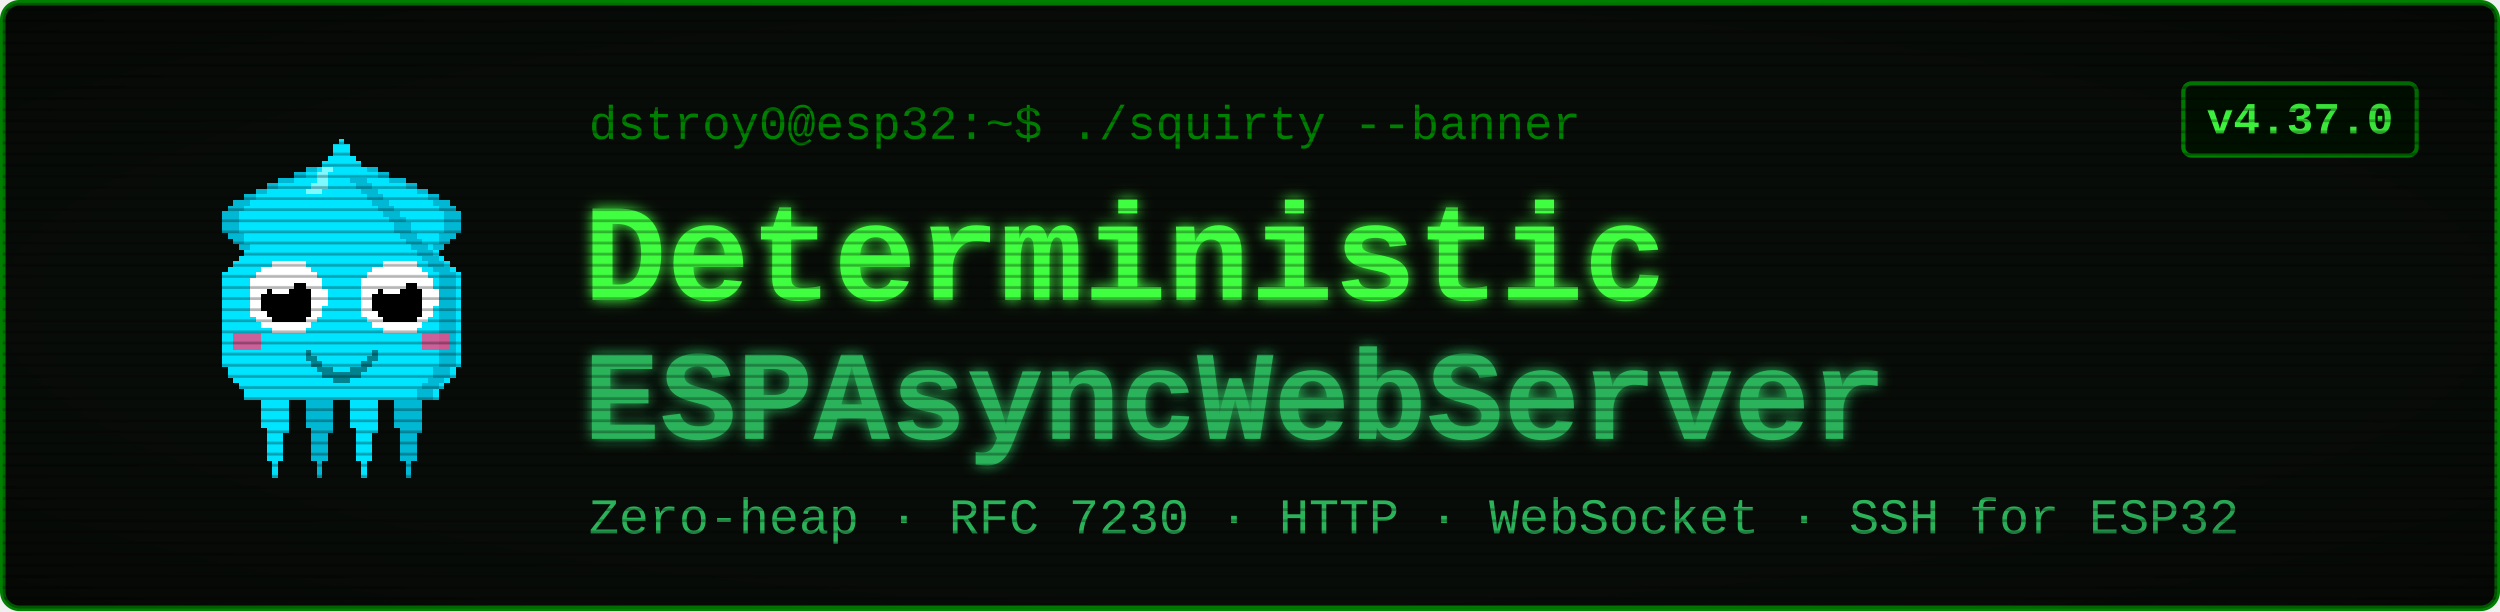
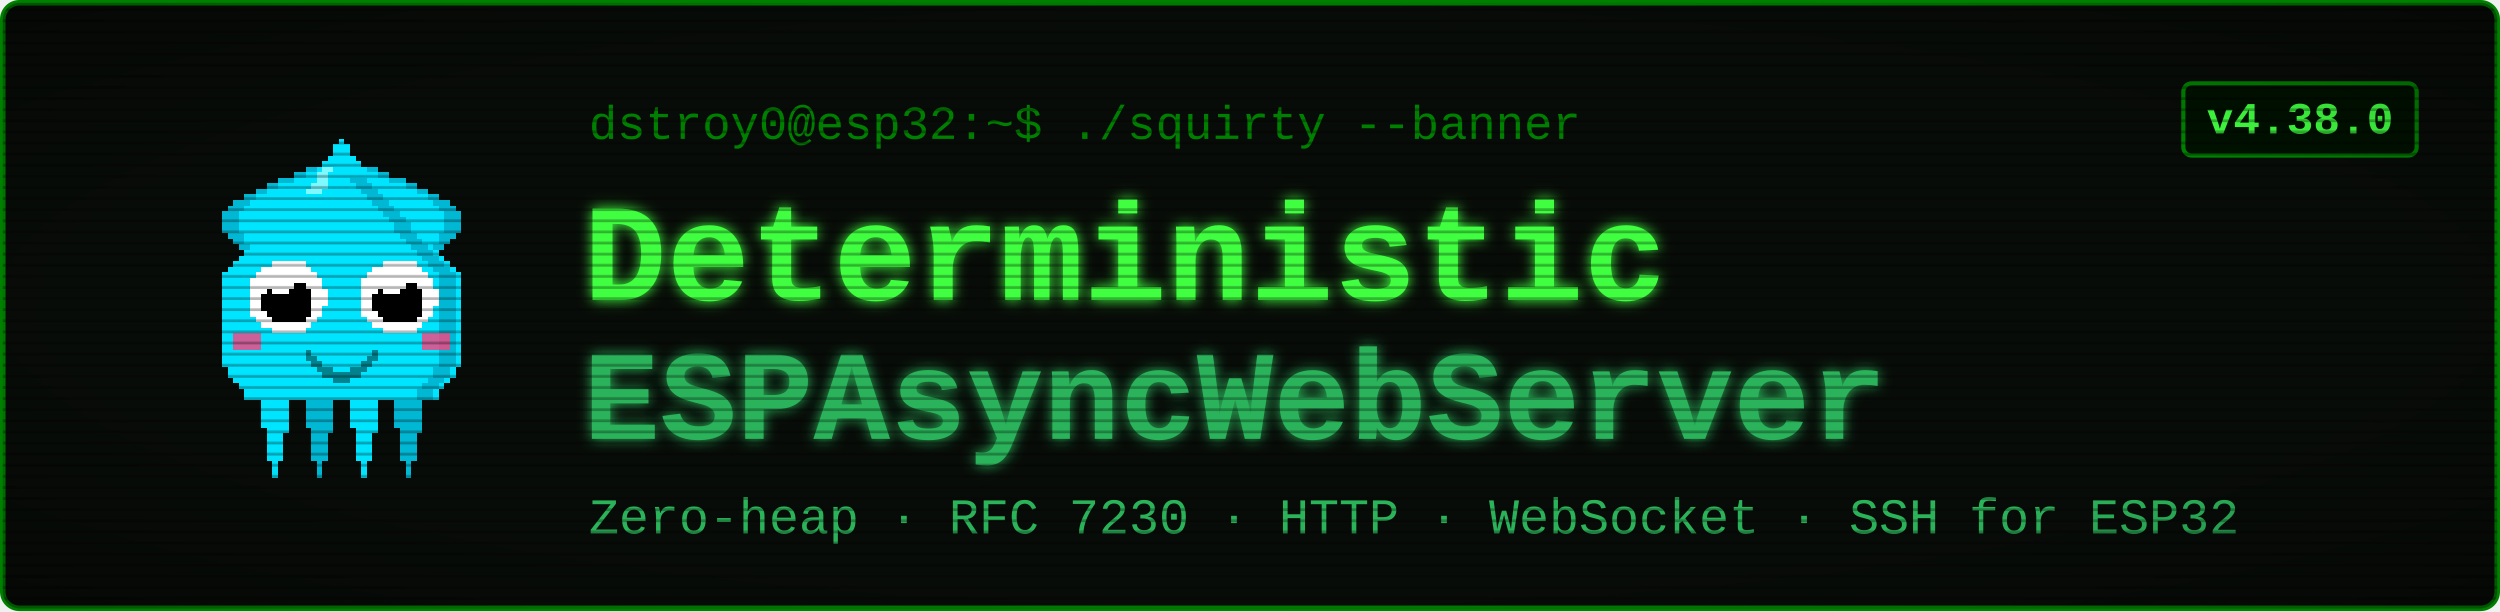
<svg xmlns="http://www.w3.org/2000/svg" viewBox="0 0 900 220" width="900" height="220" font-family="'Courier New', ui-monospace, monospace">
  <defs>
    <filter id="glow" x="-40%" y="-40%" width="180%" height="180%">
      <feGaussianBlur stdDeviation="2.4" result="b" />
      <feMerge>
        <feMergeNode in="b" />
        <feMergeNode in="SourceGraphic" />
      </feMerge>
    </filter>
    <pattern id="scan" width="4" height="4" patternUnits="userSpaceOnUse">
      <rect width="4" height="1" y="3" fill="#000000" opacity="0.28" />
    </pattern>
    <radialGradient id="vig" cx="50%" cy="50%" r="78%">
      <stop offset="58%" stop-color="#000000" stop-opacity="0" />
      <stop offset="100%" stop-color="#000000" stop-opacity="0.45" />
    </radialGradient>
  </defs>
  <rect x="1" y="1" width="898" height="218" rx="6" fill="#080c08" stroke="#008000" stroke-width="2" />
  <g transform="translate(58,46) scale(2)" shape-rendering="crispEdges">
    <rect x="29" y="6" width="1" height="1" fill="#00e5ff" />
    <rect x="26" y="7" width="3" height="1" fill="#00e5ff" />
    <rect x="24" y="8" width="4" height="1" fill="#00e5ff" />
    <rect x="21" y="9" width="7" height="1" fill="#00e5ff" />
    <rect x="19" y="10" width="8" height="1" fill="#00e5ff" />
    <rect x="17" y="11" width="9" height="1" fill="#00e5ff" />
    <rect x="15" y="12" width="10" height="1" fill="#00e5ff" />
    <rect x="13" y="13" width="11" height="1" fill="#00e5ff" />
    <rect x="12" y="14" width="11" height="1" fill="#00e5ff" />
    <rect x="11" y="15" width="11" height="1" fill="#00e5ff" />
    <rect x="11" y="16" width="10" height="1" fill="#00e5ff" />
    <rect x="11" y="17" width="9" height="1" fill="#00e5ff" />
    <rect x="11" y="18" width="9" height="1" fill="#00e5ff" />
    <rect x="12" y="19" width="7" height="1" fill="#00e5ff" />
    <rect x="13" y="20" width="5" height="1" fill="#00e5ff" />
    <rect x="14" y="21" width="3" height="1" fill="#00e5ff" />
    <rect x="15" y="22" width="1" height="1" fill="#00e5ff" />
    <rect x="29" y="6" width="3" height="1" fill="#00b8d4" />
    <rect x="26" y="7" width="3" height="1" fill="#00b8d4" />
    <rect x="24" y="8" width="2" height="1" fill="#00b8d4" />
    <rect x="21" y="9" width="3" height="1" fill="#00b8d4" />
    <rect x="19" y="10" width="2" height="1" fill="#00b8d4" />
    <rect x="17" y="11" width="2" height="1" fill="#00b8d4" />
    <rect x="15" y="12" width="2" height="1" fill="#00b8d4" />
    <rect x="13" y="13" width="3" height="1" fill="#00b8d4" />
    <rect x="12" y="14" width="3" height="1" fill="#00b8d4" />
    <rect x="11" y="15" width="3" height="1" fill="#00b8d4" />
    <rect x="11" y="16" width="3" height="1" fill="#00b8d4" />
    <rect x="11" y="17" width="3" height="1" fill="#00b8d4" />
    <rect x="11" y="18" width="3" height="1" fill="#00b8d4" />
    <rect x="12" y="19" width="3" height="1" fill="#00b8d4" />
    <rect x="13" y="20" width="2" height="1" fill="#00b8d4" />
    <rect x="14" y="21" width="2" height="1" fill="#00b8d4" />
    <rect x="15" y="22" width="2" height="1" fill="#00b8d4" />
    <rect x="35" y="6" width="1" height="1" fill="#00e5ff" />
    <rect x="36" y="7" width="3" height="1" fill="#00e5ff" />
    <rect x="37" y="8" width="4" height="1" fill="#00e5ff" />
    <rect x="37" y="9" width="7" height="1" fill="#00e5ff" />
    <rect x="38" y="10" width="8" height="1" fill="#00e5ff" />
    <rect x="39" y="11" width="9" height="1" fill="#00e5ff" />
    <rect x="40" y="12" width="10" height="1" fill="#00e5ff" />
    <rect x="41" y="13" width="11" height="1" fill="#00e5ff" />
    <rect x="42" y="14" width="11" height="1" fill="#00e5ff" />
    <rect x="43" y="15" width="11" height="1" fill="#00e5ff" />
    <rect x="44" y="16" width="10" height="1" fill="#00e5ff" />
    <rect x="45" y="17" width="9" height="1" fill="#00e5ff" />
    <rect x="45" y="18" width="9" height="1" fill="#00e5ff" />
    <rect x="46" y="19" width="7" height="1" fill="#00e5ff" />
    <rect x="47" y="20" width="5" height="1" fill="#00e5ff" />
    <rect x="48" y="21" width="3" height="1" fill="#00e5ff" />
    <rect x="49" y="22" width="1" height="1" fill="#00e5ff" />
    <rect x="33" y="6" width="3" height="1" fill="#00b8d4" />
    <rect x="36" y="7" width="3" height="1" fill="#00b8d4" />
    <rect x="39" y="8" width="2" height="1" fill="#00b8d4" />
    <rect x="41" y="9" width="3" height="1" fill="#00b8d4" />
    <rect x="44" y="10" width="2" height="1" fill="#00b8d4" />
    <rect x="46" y="11" width="2" height="1" fill="#00b8d4" />
    <rect x="48" y="12" width="2" height="1" fill="#00b8d4" />
    <rect x="49" y="13" width="3" height="1" fill="#00b8d4" />
    <rect x="50" y="14" width="3" height="1" fill="#00b8d4" />
    <rect x="51" y="15" width="3" height="1" fill="#00b8d4" />
    <rect x="51" y="16" width="3" height="1" fill="#00b8d4" />
    <rect x="51" y="17" width="3" height="1" fill="#00b8d4" />
    <rect x="51" y="18" width="3" height="1" fill="#00b8d4" />
    <rect x="50" y="19" width="3" height="1" fill="#00b8d4" />
    <rect x="50" y="20" width="2" height="1" fill="#00b8d4" />
    <rect x="49" y="21" width="2" height="1" fill="#00b8d4" />
    <rect x="48" y="22" width="2" height="1" fill="#00b8d4" />
    <rect x="17" y="46" width="7" height="1" fill="#00e5ff" />
    <rect x="17" y="47" width="7" height="1" fill="#00e5ff" />
    <rect x="17" y="48" width="7" height="1" fill="#00e5ff" />
    <rect x="18" y="49" width="5" height="1" fill="#00e5ff" />
    <rect x="18" y="50" width="5" height="1" fill="#00e5ff" />
    <rect x="18" y="51" width="5" height="1" fill="#00e5ff" />
    <rect x="18" y="52" width="5" height="1" fill="#00e5ff" />
    <rect x="18" y="53" width="5" height="1" fill="#00e5ff" />
    <rect x="19" y="54" width="4" height="1" fill="#00e5ff" />
    <rect x="19" y="55" width="3" height="1" fill="#00e5ff" />
    <rect x="19" y="56" width="3" height="1" fill="#00e5ff" />
    <rect x="19" y="57" width="3" height="1" fill="#00e5ff" />
    <rect x="19" y="58" width="3" height="1" fill="#00e5ff" />
    <rect x="19" y="59" width="3" height="1" fill="#00e5ff" />
    <rect x="20" y="60" width="1" height="1" fill="#00e5ff" />
    <rect x="20" y="61" width="1" height="1" fill="#00e5ff" />
    <rect x="20" y="62" width="1" height="1" fill="#00e5ff" />
    <rect x="25" y="46" width="7" height="1" fill="#00b8d4" />
    <rect x="25" y="47" width="7" height="1" fill="#00b8d4" />
    <rect x="25" y="48" width="7" height="1" fill="#00b8d4" />
    <rect x="26" y="49" width="5" height="1" fill="#00b8d4" />
    <rect x="26" y="50" width="5" height="1" fill="#00b8d4" />
    <rect x="26" y="51" width="5" height="1" fill="#00b8d4" />
    <rect x="26" y="52" width="5" height="1" fill="#00b8d4" />
    <rect x="26" y="53" width="5" height="1" fill="#00b8d4" />
    <rect x="27" y="54" width="4" height="1" fill="#00b8d4" />
    <rect x="27" y="55" width="3" height="1" fill="#00b8d4" />
    <rect x="27" y="56" width="3" height="1" fill="#00b8d4" />
    <rect x="27" y="57" width="3" height="1" fill="#00b8d4" />
    <rect x="27" y="58" width="3" height="1" fill="#00b8d4" />
    <rect x="27" y="59" width="3" height="1" fill="#00b8d4" />
    <rect x="28" y="60" width="1" height="1" fill="#00b8d4" />
    <rect x="28" y="61" width="1" height="1" fill="#00b8d4" />
    <rect x="28" y="62" width="1" height="1" fill="#00b8d4" />
    <rect x="33" y="46" width="7" height="1" fill="#00e5ff" />
    <rect x="33" y="47" width="7" height="1" fill="#00e5ff" />
    <rect x="33" y="48" width="7" height="1" fill="#00e5ff" />
    <rect x="34" y="49" width="5" height="1" fill="#00e5ff" />
    <rect x="34" y="50" width="5" height="1" fill="#00e5ff" />
    <rect x="34" y="51" width="5" height="1" fill="#00e5ff" />
    <rect x="34" y="52" width="5" height="1" fill="#00e5ff" />
    <rect x="34" y="53" width="5" height="1" fill="#00e5ff" />
    <rect x="35" y="54" width="4" height="1" fill="#00e5ff" />
    <rect x="35" y="55" width="3" height="1" fill="#00e5ff" />
    <rect x="35" y="56" width="3" height="1" fill="#00e5ff" />
    <rect x="35" y="57" width="3" height="1" fill="#00e5ff" />
    <rect x="35" y="58" width="3" height="1" fill="#00e5ff" />
    <rect x="35" y="59" width="3" height="1" fill="#00e5ff" />
    <rect x="36" y="60" width="1" height="1" fill="#00e5ff" />
    <rect x="36" y="61" width="1" height="1" fill="#00e5ff" />
    <rect x="36" y="62" width="1" height="1" fill="#00e5ff" />
    <rect x="41" y="46" width="7" height="1" fill="#00b8d4" />
    <rect x="41" y="47" width="7" height="1" fill="#00b8d4" />
    <rect x="41" y="48" width="7" height="1" fill="#00b8d4" />
    <rect x="42" y="49" width="5" height="1" fill="#00b8d4" />
    <rect x="42" y="50" width="5" height="1" fill="#00b8d4" />
    <rect x="42" y="51" width="5" height="1" fill="#00b8d4" />
    <rect x="42" y="52" width="5" height="1" fill="#00b8d4" />
    <rect x="42" y="53" width="5" height="1" fill="#00b8d4" />
    <rect x="43" y="54" width="4" height="1" fill="#00b8d4" />
    <rect x="43" y="55" width="3" height="1" fill="#00b8d4" />
    <rect x="43" y="56" width="3" height="1" fill="#00b8d4" />
    <rect x="43" y="57" width="3" height="1" fill="#00b8d4" />
    <rect x="43" y="58" width="3" height="1" fill="#00b8d4" />
    <rect x="43" y="59" width="3" height="1" fill="#00b8d4" />
    <rect x="44" y="60" width="1" height="1" fill="#00b8d4" />
    <rect x="44" y="61" width="1" height="1" fill="#00b8d4" />
    <rect x="44" y="62" width="1" height="1" fill="#00b8d4" />
    <rect x="32" y="2" width="1" height="1" fill="#00e5ff" />
    <rect x="31" y="3" width="3" height="1" fill="#00e5ff" />
    <rect x="31" y="4" width="3" height="1" fill="#00e5ff" />
    <rect x="30" y="5" width="5" height="1" fill="#00e5ff" />
    <rect x="29" y="6" width="7" height="1" fill="#00e5ff" />
    <rect x="28" y="7" width="9" height="1" fill="#00e5ff" />
    <rect x="27" y="8" width="11" height="1" fill="#00e5ff" />
    <rect x="27" y="9" width="11" height="1" fill="#00e5ff" />
    <rect x="26" y="10" width="13" height="1" fill="#00e5ff" />
    <rect x="25" y="11" width="15" height="1" fill="#00e5ff" />
    <rect x="24" y="12" width="17" height="1" fill="#00e5ff" />
    <rect x="23" y="13" width="19" height="1" fill="#00e5ff" />
    <rect x="22" y="14" width="21" height="1" fill="#00e5ff" />
    <rect x="21" y="15" width="23" height="1" fill="#00e5ff" />
    <rect x="20" y="16" width="25" height="1" fill="#00e5ff" />
    <rect x="19" y="17" width="27" height="1" fill="#00e5ff" />
    <rect x="19" y="18" width="27" height="1" fill="#00e5ff" />
    <rect x="18" y="19" width="29" height="1" fill="#00e5ff" />
    <rect x="17" y="20" width="31" height="1" fill="#00e5ff" />
    <rect x="16" y="21" width="33" height="1" fill="#00e5ff" />
    <rect x="15" y="22" width="35" height="1" fill="#00e5ff" />
    <rect x="14" y="23" width="37" height="1" fill="#00e5ff" />
    <rect x="13" y="24" width="39" height="1" fill="#00e5ff" />
    <rect x="12" y="25" width="41" height="1" fill="#00e5ff" />
    <rect x="11" y="26" width="43" height="1" fill="#00e5ff" />
    <rect x="11" y="27" width="43" height="1" fill="#00e5ff" />
    <rect x="11" y="28" width="43" height="1" fill="#00e5ff" />
    <rect x="11" y="29" width="43" height="1" fill="#00e5ff" />
    <rect x="11" y="30" width="43" height="1" fill="#00e5ff" />
    <rect x="11" y="31" width="43" height="1" fill="#00e5ff" />
    <rect x="11" y="32" width="43" height="1" fill="#00e5ff" />
    <rect x="11" y="33" width="43" height="1" fill="#00e5ff" />
    <rect x="11" y="34" width="43" height="1" fill="#00e5ff" />
    <rect x="11" y="35" width="43" height="1" fill="#00e5ff" />
    <rect x="11" y="36" width="43" height="1" fill="#00e5ff" />
    <rect x="11" y="37" width="43" height="1" fill="#00e5ff" />
    <rect x="11" y="38" width="43" height="1" fill="#00e5ff" />
    <rect x="11" y="39" width="43" height="1" fill="#00e5ff" />
    <rect x="11" y="40" width="43" height="1" fill="#00e5ff" />
    <rect x="11" y="41" width="43" height="1" fill="#00e5ff" />
    <rect x="11" y="42" width="43" height="1" fill="#00e5ff" />
    <rect x="12" y="43" width="41" height="1" fill="#00e5ff" />
    <rect x="12" y="44" width="41" height="1" fill="#00e5ff" />
    <rect x="13" y="45" width="39" height="1" fill="#00e5ff" />
    <rect x="14" y="46" width="37" height="1" fill="#00e5ff" />
    <rect x="15" y="47" width="35" height="1" fill="#00e5ff" />
    <rect x="15" y="48" width="35" height="1" fill="#00e5ff" />
    <rect x="34" y="9" width="3" height="1" fill="#00b8d4" />
    <rect x="35" y="10" width="3" height="1" fill="#00b8d4" />
    <rect x="36" y="11" width="3" height="1" fill="#00b8d4" />
    <rect x="37" y="12" width="3" height="1" fill="#00b8d4" />
    <rect x="38" y="13" width="3" height="1" fill="#00b8d4" />
    <rect x="39" y="14" width="3" height="1" fill="#00b8d4" />
    <rect x="40" y="15" width="3" height="1" fill="#00b8d4" />
    <rect x="41" y="16" width="3" height="1" fill="#00b8d4" />
    <rect x="42" y="17" width="3" height="1" fill="#00b8d4" />
    <rect x="42" y="18" width="3" height="1" fill="#00b8d4" />
    <rect x="43" y="19" width="3" height="1" fill="#00b8d4" />
    <rect x="44" y="20" width="3" height="1" fill="#00b8d4" />
    <rect x="45" y="21" width="3" height="1" fill="#00b8d4" />
    <rect x="46" y="22" width="3" height="1" fill="#00b8d4" />
    <rect x="47" y="23" width="3" height="1" fill="#00b8d4" />
    <rect x="48" y="24" width="3" height="1" fill="#00b8d4" />
    <rect x="49" y="25" width="3" height="1" fill="#00b8d4" />
    <rect x="50" y="26" width="3" height="1" fill="#00b8d4" />
    <rect x="50" y="27" width="3" height="1" fill="#00b8d4" />
    <rect x="50" y="28" width="3" height="1" fill="#00b8d4" />
    <rect x="50" y="29" width="3" height="1" fill="#00b8d4" />
    <rect x="50" y="30" width="3" height="1" fill="#00b8d4" />
    <rect x="50" y="31" width="3" height="1" fill="#00b8d4" />
    <rect x="50" y="32" width="3" height="1" fill="#00b8d4" />
    <rect x="50" y="33" width="3" height="1" fill="#00b8d4" />
    <rect x="50" y="34" width="3" height="1" fill="#00b8d4" />
    <rect x="50" y="35" width="3" height="1" fill="#00b8d4" />
    <rect x="50" y="36" width="3" height="1" fill="#00b8d4" />
    <rect x="50" y="37" width="3" height="1" fill="#00b8d4" />
    <rect x="50" y="38" width="3" height="1" fill="#00b8d4" />
    <rect x="50" y="39" width="3" height="1" fill="#00b8d4" />
    <rect x="50" y="40" width="3" height="1" fill="#00b8d4" />
    <rect x="50" y="41" width="3" height="1" fill="#00b8d4" />
    <rect x="50" y="42" width="3" height="1" fill="#00b8d4" />
    <rect x="49" y="43" width="3" height="1" fill="#00b8d4" />
    <rect x="49" y="44" width="3" height="1" fill="#00b8d4" />
    <rect x="48" y="45" width="3" height="1" fill="#00b8d4" />
    <rect x="47" y="46" width="3" height="1" fill="#00b8d4" />
    <rect x="46" y="47" width="3" height="1" fill="#00b8d4" />
    <rect x="46" y="48" width="3" height="1" fill="#00b8d4" />
    <rect x="29" y="7" width="2" height="1" fill="#7df9ff" />
    <rect x="28" y="8" width="2" height="1" fill="#7df9ff" />
    <rect x="28" y="9" width="2" height="1" fill="#7df9ff" />
    <rect x="27" y="10" width="3" height="1" fill="#7df9ff" />
    <rect x="26" y="11" width="3" height="1" fill="#7df9ff" />
    <rect x="13" y="37" width="5" height="3" fill="#ff4081" opacity="0.8" />
    <rect x="47" y="37" width="5" height="3" fill="#ff4081" opacity="0.8" />
    <rect x="20" y="24" width="6" height="1" fill="#ffffff" />
    <rect x="18" y="25" width="9" height="1" fill="#ffffff" />
    <rect x="17" y="26" width="11" height="1" fill="#ffffff" />
    <rect x="16" y="27" width="13" height="1" fill="#ffffff" />
    <rect x="16" y="28" width="13" height="1" fill="#ffffff" />
    <rect x="16" y="29" width="14" height="1" fill="#ffffff" />
    <rect x="16" y="30" width="14" height="1" fill="#ffffff" />
    <rect x="16" y="31" width="14" height="1" fill="#ffffff" />
    <rect x="16" y="32" width="13" height="1" fill="#ffffff" />
    <rect x="16" y="33" width="13" height="1" fill="#ffffff" />
    <rect x="17" y="34" width="11" height="1" fill="#ffffff" />
    <rect x="18" y="35" width="9" height="1" fill="#ffffff" />
    <rect x="20" y="36" width="6" height="1" fill="#ffffff" />
    <rect x="20" y="28" width="6" height="1" fill="#000000" />
    <rect x="19" y="29" width="8" height="1" fill="#000000" />
    <rect x="18" y="30" width="9" height="1" fill="#000000" />
    <rect x="18" y="31" width="9" height="1" fill="#000000" />
    <rect x="18" y="32" width="9" height="1" fill="#000000" />
    <rect x="19" y="33" width="8" height="1" fill="#000000" />
    <rect x="20" y="34" width="6" height="1" fill="#000000" />
    <rect x="20" y="27" width="3" height="1" fill="#ffffff" />
    <rect x="20" y="28" width="4" height="1" fill="#ffffff" />
    <rect x="20" y="29" width="3" height="1" fill="#ffffff" />
    <rect x="40" y="24" width="6" height="1" fill="#ffffff" />
    <rect x="38" y="25" width="9" height="1" fill="#ffffff" />
    <rect x="37" y="26" width="11" height="1" fill="#ffffff" />
    <rect x="36" y="27" width="13" height="1" fill="#ffffff" />
    <rect x="36" y="28" width="13" height="1" fill="#ffffff" />
    <rect x="36" y="29" width="14" height="1" fill="#ffffff" />
    <rect x="36" y="30" width="14" height="1" fill="#ffffff" />
    <rect x="36" y="31" width="14" height="1" fill="#ffffff" />
    <rect x="36" y="32" width="13" height="1" fill="#ffffff" />
    <rect x="36" y="33" width="13" height="1" fill="#ffffff" />
    <rect x="37" y="34" width="11" height="1" fill="#ffffff" />
    <rect x="38" y="35" width="9" height="1" fill="#ffffff" />
    <rect x="40" y="36" width="6" height="1" fill="#ffffff" />
    <rect x="40" y="28" width="6" height="1" fill="#000000" />
    <rect x="39" y="29" width="8" height="1" fill="#000000" />
    <rect x="38" y="30" width="9" height="1" fill="#000000" />
    <rect x="38" y="31" width="9" height="1" fill="#000000" />
    <rect x="38" y="32" width="9" height="1" fill="#000000" />
    <rect x="39" y="33" width="8" height="1" fill="#000000" />
    <rect x="40" y="34" width="6" height="1" fill="#000000" />
    <rect x="40" y="27" width="3" height="1" fill="#ffffff" />
    <rect x="40" y="28" width="4" height="1" fill="#ffffff" />
    <rect x="40" y="29" width="3" height="1" fill="#ffffff" />
    <rect x="26" y="40" width="1" height="2" fill="#00838f" />
    <rect x="27" y="41" width="1" height="2" fill="#00838f" />
    <rect x="28" y="42" width="1" height="2" fill="#00838f" />
    <rect x="29" y="43" width="1" height="2" fill="#00838f" />
    <rect x="30" y="43" width="1" height="2" fill="#00838f" />
    <rect x="31" y="44" width="1" height="2" fill="#00838f" />
    <rect x="32" y="44" width="1" height="2" fill="#00838f" />
    <rect x="33" y="44" width="1" height="2" fill="#00838f" />
    <rect x="34" y="43" width="1" height="2" fill="#00838f" />
    <rect x="35" y="43" width="1" height="2" fill="#00838f" />
    <rect x="36" y="42" width="1" height="2" fill="#00838f" />
    <rect x="37" y="41" width="1" height="2" fill="#00838f" />
    <rect x="38" y="40" width="1" height="2" fill="#00838f" />
  </g>
  <text x="212" y="50" font-size="17" fill="#008000">dstroy0@esp32:~$ ./squirty --banner</text>
  <text x="210" y="108" font-size="50" font-weight="700" fill="#40ff40" filter="url(#glow)">Deterministic</text>
  <text x="210" y="158" font-size="46" font-weight="700" fill="#2bb35a" filter="url(#glow)">ESPAsyncWebServer</text>
  <text x="212" y="192" font-size="18" fill="#2bb35a">Zero-heap · RFC 7230 · HTTP · WebSocket · SSH for ESP32</text>
  <rect x="786" y="30" width="84" height="26" rx="3" fill="#001100" stroke="#008000" stroke-width="1.5" />
-   <text x="828" y="48" font-size="16" font-weight="700" fill="#40ff40" text-anchor="middle">v4.37.0</text>
+   <text x="828" y="48" font-size="16" font-weight="700" fill="#40ff40" text-anchor="middle">v4.38.0</text>
  <rect x="1" y="1" width="898" height="218" rx="6" fill="url(#scan)" />
  <rect x="1" y="1" width="898" height="218" rx="6" fill="url(#vig)" />
</svg>
